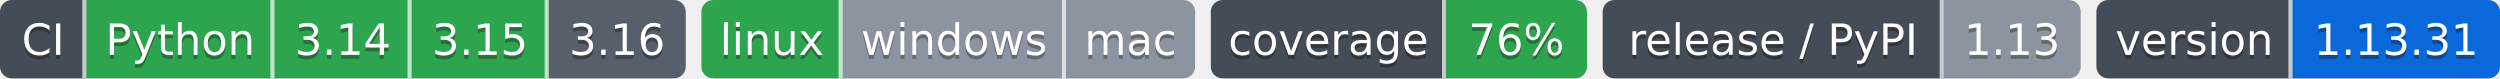
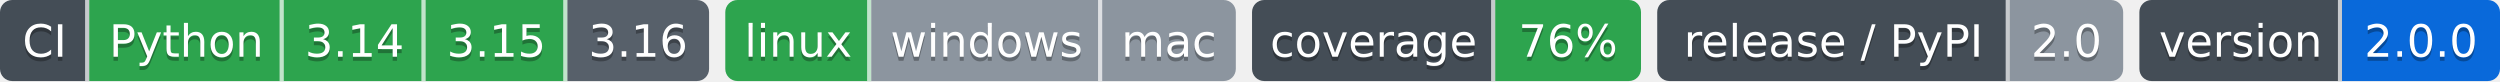
- <svg xmlns="http://www.w3.org/2000/svg" width="638" height="20" role="img" aria-label="Python: CI пройден; 3.14: CI пройден; 3.15: CI пройден; 3.16: сборки для CI ещё нет; linux: CI пройден; windows: проверка не проводилась; mac: проверка не проводилась; 76%: покрытие 76%; 1.13: выпуск v1.13.0, на PyPI не публикуется; 1.13.31: версия 1.13.31">
-   <clipPath id="z4f3719470">
+ <svg xmlns="http://www.w3.org/2000/svg" width="617" height="20" role="img" aria-label="Python: CI пройден; 3.14: CI пройден; 3.15: CI пройден; 3.16: сборки для CI ещё нет; linux: CI пройден; windows: проверка не проводилась; mac: проверка не проводилась; 76%: покрытие 76%; 2.0: выпуск v2.0.0, на PyPI не публикуется; 2.0.0: версия 2.0.0">
+   <clipPath id="z66ad6c7a0">
    <rect width="175" height="20" rx="3" x="0" />
  </clipPath>
-   <clipPath id="z4f3719471">
+   <clipPath id="z66ad6c7a1">
    <rect width="126" height="20" rx="3" x="179" />
  </clipPath>
-   <clipPath id="z4f3719472">
+   <clipPath id="z66ad6c7a2">
    <rect width="96" height="20" rx="3" x="309" />
  </clipPath>
-   <clipPath id="z4f3719473">
-     <rect width="122" height="20" rx="3" x="409" />
+   <clipPath id="z66ad6c7a3">
+     <rect width="115" height="20" rx="3" x="409" />
  </clipPath>
-   <clipPath id="z4f3719474">
-     <rect width="103" height="20" rx="3" x="535" />
+   <clipPath id="z66ad6c7a4">
+     <rect width="89" height="20" rx="3" x="528" />
  </clipPath>
  <g>
-     <rect x="0" width="22" height="20" fill="#444d56" clip-path="url(#z4f3719470)" />
-     <rect x="22" width="48" height="20" fill="#2da44e" clip-path="url(#z4f3719470)" />
-     <rect x="70" width="35" height="20" fill="#2da44e" clip-path="url(#z4f3719470)" />
-     <rect x="105" width="35" height="20" fill="#2da44e" clip-path="url(#z4f3719470)" />
-     <rect x="140" width="35" height="20" fill="#57606a" clip-path="url(#z4f3719470)" />
-     <rect x="179" width="36" height="20" fill="#2da44e" clip-path="url(#z4f3719471)" />
-     <rect x="215" width="57" height="20" fill="#8c959f" clip-path="url(#z4f3719471)" />
-     <rect x="272" width="33" height="20" fill="#8c959f" clip-path="url(#z4f3719471)" />
-     <rect x="309" width="60" height="20" fill="#444d56" clip-path="url(#z4f3719472)" />
-     <rect x="369" width="36" height="20" fill="#2da44e" clip-path="url(#z4f3719472)" />
-     <rect x="409" width="87" height="20" fill="#444d56" clip-path="url(#z4f3719473)" />
-     <rect x="496" width="35" height="20" fill="#8c959f" clip-path="url(#z4f3719473)" />
-     <rect x="535" width="50" height="20" fill="#444d56" clip-path="url(#z4f3719474)" />
-     <rect x="585" width="53" height="20" fill="#0969da" clip-path="url(#z4f3719474)" />
+     <rect x="0" width="22" height="20" fill="#444d56" clip-path="url(#z66ad6c7a0)" />
+     <rect x="22" width="48" height="20" fill="#2da44e" clip-path="url(#z66ad6c7a0)" />
+     <rect x="70" width="35" height="20" fill="#2da44e" clip-path="url(#z66ad6c7a0)" />
+     <rect x="105" width="35" height="20" fill="#2da44e" clip-path="url(#z66ad6c7a0)" />
+     <rect x="140" width="35" height="20" fill="#57606a" clip-path="url(#z66ad6c7a0)" />
+     <rect x="179" width="36" height="20" fill="#2da44e" clip-path="url(#z66ad6c7a1)" />
+     <rect x="215" width="57" height="20" fill="#8c959f" clip-path="url(#z66ad6c7a1)" />
+     <rect x="272" width="33" height="20" fill="#8c959f" clip-path="url(#z66ad6c7a1)" />
+     <rect x="309" width="60" height="20" fill="#444d56" clip-path="url(#z66ad6c7a2)" />
+     <rect x="369" width="36" height="20" fill="#2da44e" clip-path="url(#z66ad6c7a2)" />
+     <rect x="409" width="87" height="20" fill="#444d56" clip-path="url(#z66ad6c7a3)" />
+     <rect x="496" width="28" height="20" fill="#8c959f" clip-path="url(#z66ad6c7a3)" />
+     <rect x="528" width="50" height="20" fill="#444d56" clip-path="url(#z66ad6c7a4)" />
+     <rect x="578" width="39" height="20" fill="#0969da" clip-path="url(#z66ad6c7a4)" />
    <rect x="21" width="1" height="20" fill="#fff" fill-opacity=".7" />
    <rect x="69" width="1" height="20" fill="#fff" fill-opacity=".7" />
    <rect x="104" width="1" height="20" fill="#fff" fill-opacity=".7" />
    <rect x="139" width="1" height="20" fill="#fff" fill-opacity=".7" />
    <rect x="214" width="1" height="20" fill="#fff" fill-opacity=".7" />
    <rect x="271" width="1" height="20" fill="#fff" fill-opacity=".7" />
    <rect x="368" width="1" height="20" fill="#fff" fill-opacity=".7" />
    <rect x="495" width="1" height="20" fill="#fff" fill-opacity=".7" />
-     <rect x="584" width="1" height="20" fill="#fff" fill-opacity=".7" />
+     <rect x="577" width="1" height="20" fill="#fff" fill-opacity=".7" />
  </g>
  <g fill="#fff" text-anchor="middle" font-family="Verdana,Geneva,DejaVu Sans,sans-serif" font-size="11">
    <text x="11.0" y="15" fill="#010101" fill-opacity=".3">CI</text>
    <text x="11.0" y="14">CI</text>
    <text x="46.0" y="15" fill="#010101" fill-opacity=".3">Python</text>
    <text x="46.0" y="14">Python</text>
    <text x="87.5" y="15" fill="#010101" fill-opacity=".3">3.14</text>
    <text x="87.5" y="14">3.14</text>
    <text x="122.5" y="15" fill="#010101" fill-opacity=".3">3.15</text>
    <text x="122.5" y="14">3.15</text>
    <text x="157.5" y="15" fill="#010101" fill-opacity=".3">3.16</text>
    <text x="157.5" y="14">3.16</text>
    <text x="197.0" y="15" fill="#010101" fill-opacity=".3">linux</text>
    <text x="197.0" y="14">linux</text>
    <text x="243.5" y="15" fill="#010101" fill-opacity=".3">windows</text>
    <text x="243.5" y="14">windows</text>
    <text x="288.5" y="15" fill="#010101" fill-opacity=".3">mac</text>
    <text x="288.5" y="14">mac</text>
    <text x="339.0" y="15" fill="#010101" fill-opacity=".3">coverage</text>
    <text x="339.0" y="14">coverage</text>
    <text x="387.0" y="15" fill="#010101" fill-opacity=".3">76%</text>
    <text x="387.0" y="14">76%</text>
    <text x="452.5" y="15" fill="#010101" fill-opacity=".3">release / PyPI</text>
    <text x="452.5" y="14">release / PyPI</text>
-     <text x="513.5" y="15" fill="#010101" fill-opacity=".3">1.13</text>
-     <text x="513.5" y="14">1.13</text>
-     <text x="560.0" y="15" fill="#010101" fill-opacity=".3">version</text>
-     <text x="560.0" y="14">version</text>
-     <text x="611.5" y="15" fill="#010101" fill-opacity=".3">1.13.31</text>
-     <text x="611.5" y="14">1.13.31</text>
+     <text x="510.0" y="15" fill="#010101" fill-opacity=".3">2.0</text>
+     <text x="510.0" y="14">2.0</text>
+     <text x="553.0" y="15" fill="#010101" fill-opacity=".3">version</text>
+     <text x="553.0" y="14">version</text>
+     <text x="597.5" y="15" fill="#010101" fill-opacity=".3">2.0.0</text>
+     <text x="597.5" y="14">2.0.0</text>
  </g>
</svg>
